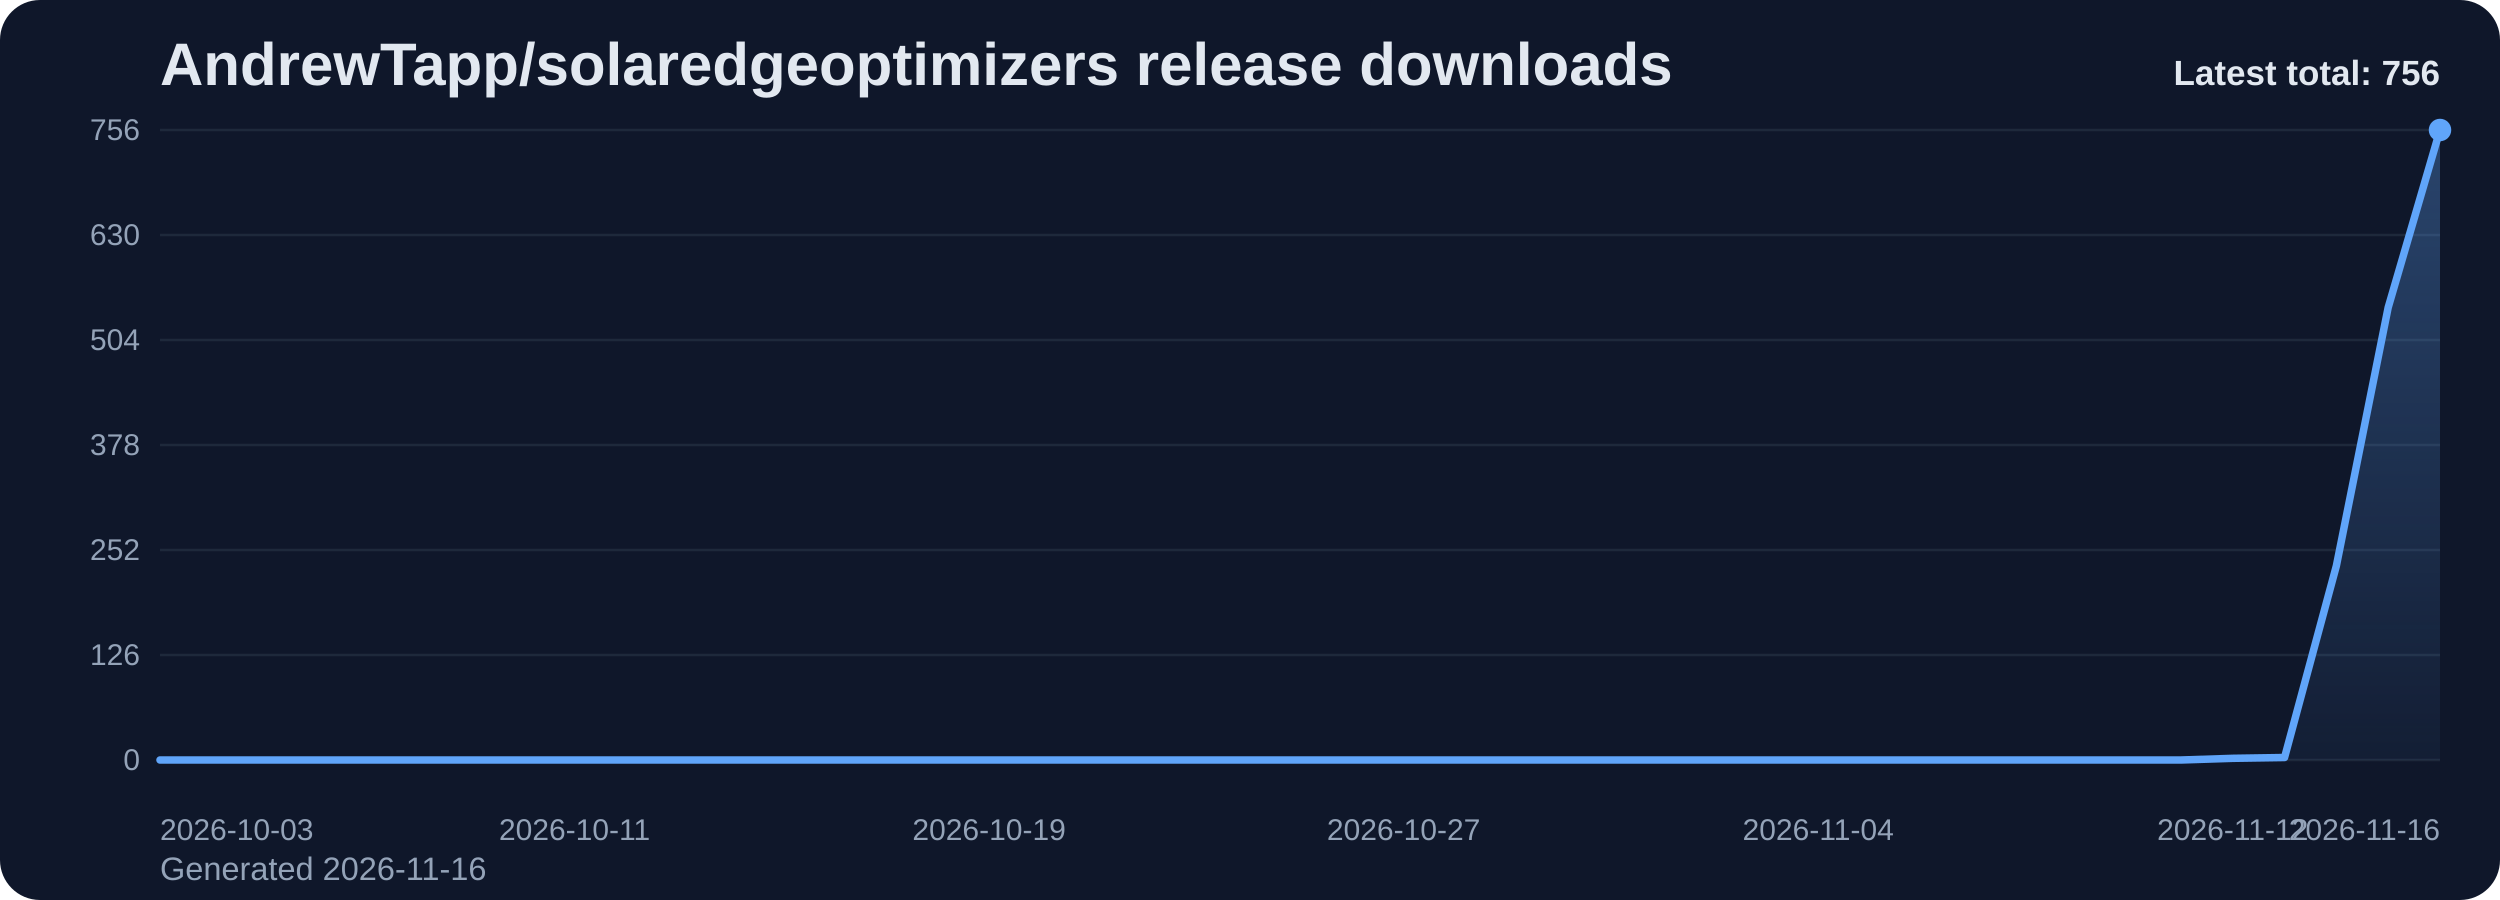
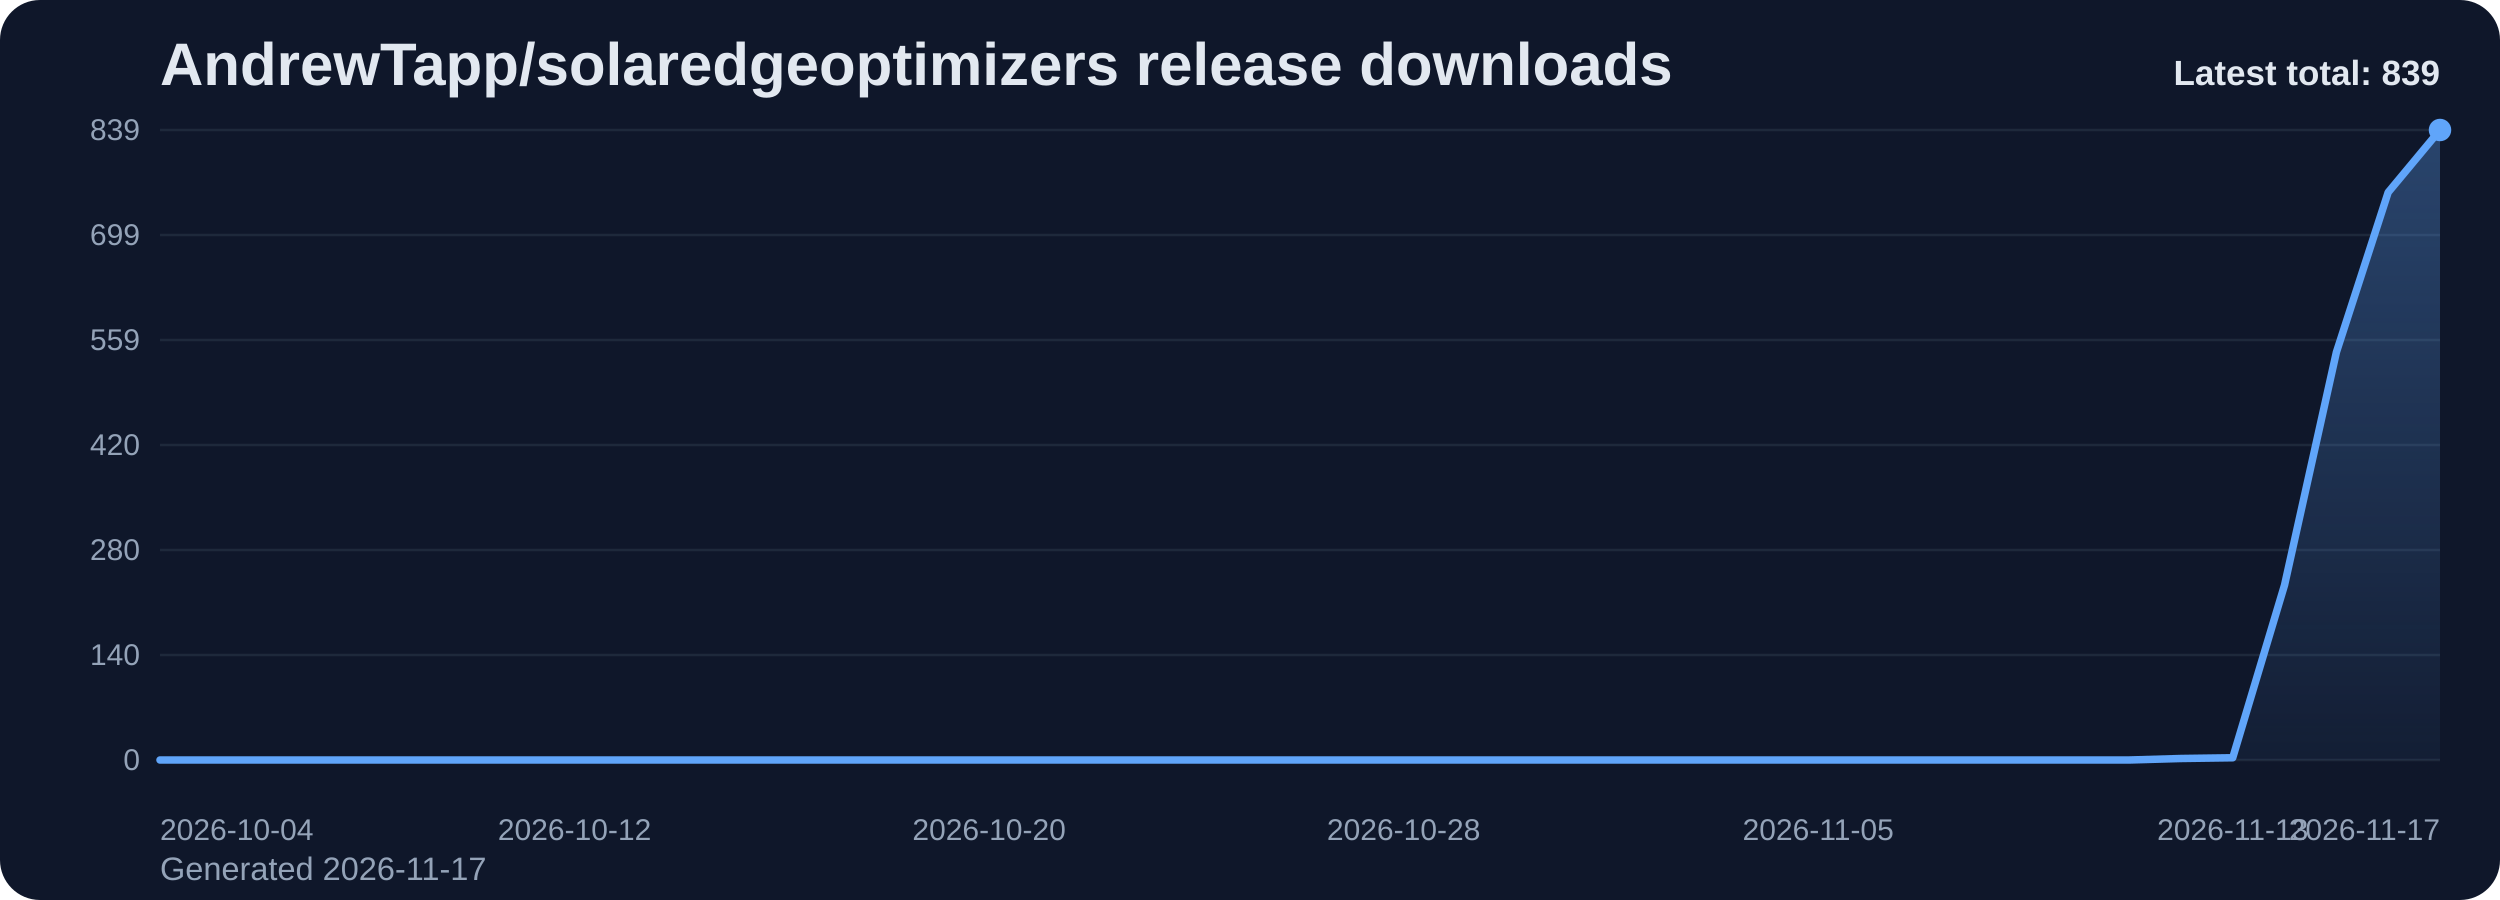
<svg xmlns="http://www.w3.org/2000/svg" viewBox="0 0 1000 360" role="img" aria-label="AndrewTapp/solaredgeoptimizers release downloads chart">
  <defs>
    <linearGradient id="fill-total-trend-slate" x1="0" y1="0" x2="0" y2="1">
      <stop offset="0%" stop-color="#60a5fa" stop-opacity="0.32" />
      <stop offset="100%" stop-color="#60a5fa" stop-opacity="0.05" />
    </linearGradient>
    <style>
      .bg { fill: #0f172a; }
      .title { font: 700 24px Arial, sans-serif; fill: #e2e8f0; }
      .sub { font: 400 13px Arial, sans-serif; fill: #94a3b8; }
      .grid { stroke: #1e293b; stroke-width: 1; }
      .axis { font: 400 12px Arial, sans-serif; fill: #94a3b8; }
      .line { fill: none; stroke: #60a5fa; stroke-width: 3; stroke-linecap: round; stroke-linejoin: round; }
      .dot { fill: #60a5fa; }
      .value { font: 600 11px Arial, sans-serif; fill: #cbd5e1; }
      .latest { font: 700 14px Arial, sans-serif; fill: #e2e8f0; }
    </style>
  </defs>
  <rect class="bg" x="0" y="0" width="1000" height="360" rx="16" />
  <text class="title" x="64" y="34">AndrewTapp/solaredgeoptimizers release downloads</text>
-   <text class="sub" x="64" y="352">Generated 2026-11-16</text>
+   <text class="sub" x="64" y="352">Generated 2026-11-17</text>
  <line x1="64" y1="52.00" x2="976" y2="52.00" class="grid" />
-   <text x="56" y="56.00" text-anchor="end" class="axis">756</text>
+   <text x="56" y="56.00" text-anchor="end" class="axis">839</text>
  <line x1="64" y1="94.00" x2="976" y2="94.00" class="grid" />
-   <text x="56" y="98.00" text-anchor="end" class="axis">630</text>
+   <text x="56" y="98.00" text-anchor="end" class="axis">699</text>
  <line x1="64" y1="136.00" x2="976" y2="136.00" class="grid" />
-   <text x="56" y="140.00" text-anchor="end" class="axis">504</text>
+   <text x="56" y="140.00" text-anchor="end" class="axis">559</text>
  <line x1="64" y1="178.00" x2="976" y2="178.00" class="grid" />
-   <text x="56" y="182.00" text-anchor="end" class="axis">378</text>
+   <text x="56" y="182.00" text-anchor="end" class="axis">420</text>
  <line x1="64" y1="220.00" x2="976" y2="220.00" class="grid" />
-   <text x="56" y="224.00" text-anchor="end" class="axis">252</text>
+   <text x="56" y="224.00" text-anchor="end" class="axis">280</text>
  <line x1="64" y1="262.00" x2="976" y2="262.00" class="grid" />
-   <text x="56" y="266.00" text-anchor="end" class="axis">126</text>
+   <text x="56" y="266.00" text-anchor="end" class="axis">140</text>
  <line x1="64" y1="304.00" x2="976" y2="304.00" class="grid" />
  <text x="56" y="308.00" text-anchor="end" class="axis">0</text>
-   <path d="M 64.00 304 L 64.00 304.00 L 84.73 304.00 L 105.45 304.00 L 126.18 304.00 L 146.91 304.00 L 167.64 304.00 L 188.36 304.00 L 209.09 304.00 L 229.82 304.00 L 250.55 304.00 L 271.27 304.00 L 292.00 304.00 L 312.73 304.00 L 333.45 304.00 L 354.18 304.00 L 374.91 304.00 L 395.64 304.00 L 416.36 304.00 L 437.09 304.00 L 457.82 304.00 L 478.55 304.00 L 499.27 304.00 L 520.00 304.00 L 540.73 304.00 L 561.45 304.00 L 582.18 304.00 L 602.91 304.00 L 623.64 304.00 L 644.36 304.00 L 665.09 304.00 L 685.82 304.00 L 706.55 304.00 L 727.27 304.00 L 748.00 304.00 L 768.73 304.00 L 789.45 304.00 L 810.18 304.00 L 830.91 304.00 L 851.64 304.00 L 872.36 304.00 L 893.09 303.33 L 913.82 303.00 L 934.55 226.33 L 955.27 123.00 L 976.00 52.00 L 976.00 304 Z" fill="url(#fill-total-trend-slate)" />
-   <polyline class="line" points="64.00,304.00 84.73,304.00 105.45,304.00 126.18,304.00 146.91,304.00 167.64,304.00 188.36,304.00 209.09,304.00 229.82,304.00 250.55,304.00 271.27,304.00 292.00,304.00 312.73,304.00 333.45,304.00 354.18,304.00 374.91,304.00 395.64,304.00 416.36,304.00 437.09,304.00 457.82,304.00 478.55,304.00 499.27,304.00 520.00,304.00 540.73,304.00 561.45,304.00 582.18,304.00 602.91,304.00 623.64,304.00 644.36,304.00 665.09,304.00 685.82,304.00 706.55,304.00 727.27,304.00 748.00,304.00 768.73,304.00 789.45,304.00 810.18,304.00 830.91,304.00 851.64,304.00 872.36,304.00 893.09,303.33 913.82,303.00 934.55,226.33 955.27,123.00 976.00,52.00" />
+   <path d="M 64.00 304 L 64.00 304.00 L 84.73 304.00 L 105.45 304.00 L 126.18 304.00 L 146.91 304.00 L 167.64 304.00 L 188.36 304.00 L 209.09 304.00 L 229.82 304.00 L 250.55 304.00 L 271.27 304.00 L 292.00 304.00 L 312.73 304.00 L 333.45 304.00 L 354.18 304.00 L 374.91 304.00 L 395.64 304.00 L 416.36 304.00 L 437.09 304.00 L 457.82 304.00 L 478.55 304.00 L 499.27 304.00 L 520.00 304.00 L 540.73 304.00 L 561.45 304.00 L 582.18 304.00 L 602.91 304.00 L 623.64 304.00 L 644.36 304.00 L 665.09 304.00 L 685.82 304.00 L 706.55 304.00 L 727.27 304.00 L 748.00 304.00 L 768.73 304.00 L 789.45 304.00 L 810.18 304.00 L 830.91 304.00 L 851.64 304.00 L 872.36 303.40 L 893.09 303.10 L 913.82 234.02 L 934.55 140.91 L 955.27 76.93 L 976.00 52.00 L 976.00 304 Z" fill="url(#fill-total-trend-slate)" />
+   <polyline class="line" points="64.00,304.00 84.73,304.00 105.45,304.00 126.18,304.00 146.91,304.00 167.64,304.00 188.36,304.00 209.09,304.00 229.82,304.00 250.55,304.00 271.27,304.00 292.00,304.00 312.73,304.00 333.45,304.00 354.18,304.00 374.91,304.00 395.64,304.00 416.36,304.00 437.09,304.00 457.82,304.00 478.55,304.00 499.27,304.00 520.00,304.00 540.73,304.00 561.45,304.00 582.18,304.00 602.91,304.00 623.64,304.00 644.36,304.00 665.09,304.00 685.82,304.00 706.55,304.00 727.27,304.00 748.00,304.00 768.73,304.00 789.45,304.00 810.18,304.00 830.91,304.00 851.64,304.00 872.36,303.40 893.09,303.10 913.82,234.02 934.55,140.91 955.27,76.93 976.00,52.00" />
  <circle class="dot" cx="976.00" cy="52.00" r="4.5" />
-   <text class="axis" x="64.00" y="336" text-anchor="start">2026-10-03</text>
-   <text class="axis" x="229.82" y="336" text-anchor="middle">2026-10-11</text>
-   <text class="axis" x="395.64" y="336" text-anchor="middle">2026-10-19</text>
-   <text class="axis" x="561.45" y="336" text-anchor="middle">2026-10-27</text>
-   <text class="axis" x="727.27" y="336" text-anchor="middle">2026-11-04</text>
-   <text class="axis" x="893.09" y="336" text-anchor="middle">2026-11-12</text>
-   <text class="axis" x="976.00" y="336" text-anchor="end">2026-11-16</text>
-   <text class="latest" x="976" y="34" text-anchor="end">Latest total: 756</text>
+   <text class="axis" x="64.00" y="336" text-anchor="start">2026-10-04</text>
+   <text class="axis" x="229.82" y="336" text-anchor="middle">2026-10-12</text>
+   <text class="axis" x="395.64" y="336" text-anchor="middle">2026-10-20</text>
+   <text class="axis" x="561.45" y="336" text-anchor="middle">2026-10-28</text>
+   <text class="axis" x="727.27" y="336" text-anchor="middle">2026-11-05</text>
+   <text class="axis" x="893.09" y="336" text-anchor="middle">2026-11-13</text>
+   <text class="axis" x="976.00" y="336" text-anchor="end">2026-11-17</text>
+   <text class="latest" x="976" y="34" text-anchor="end">Latest total: 839</text>
</svg>
